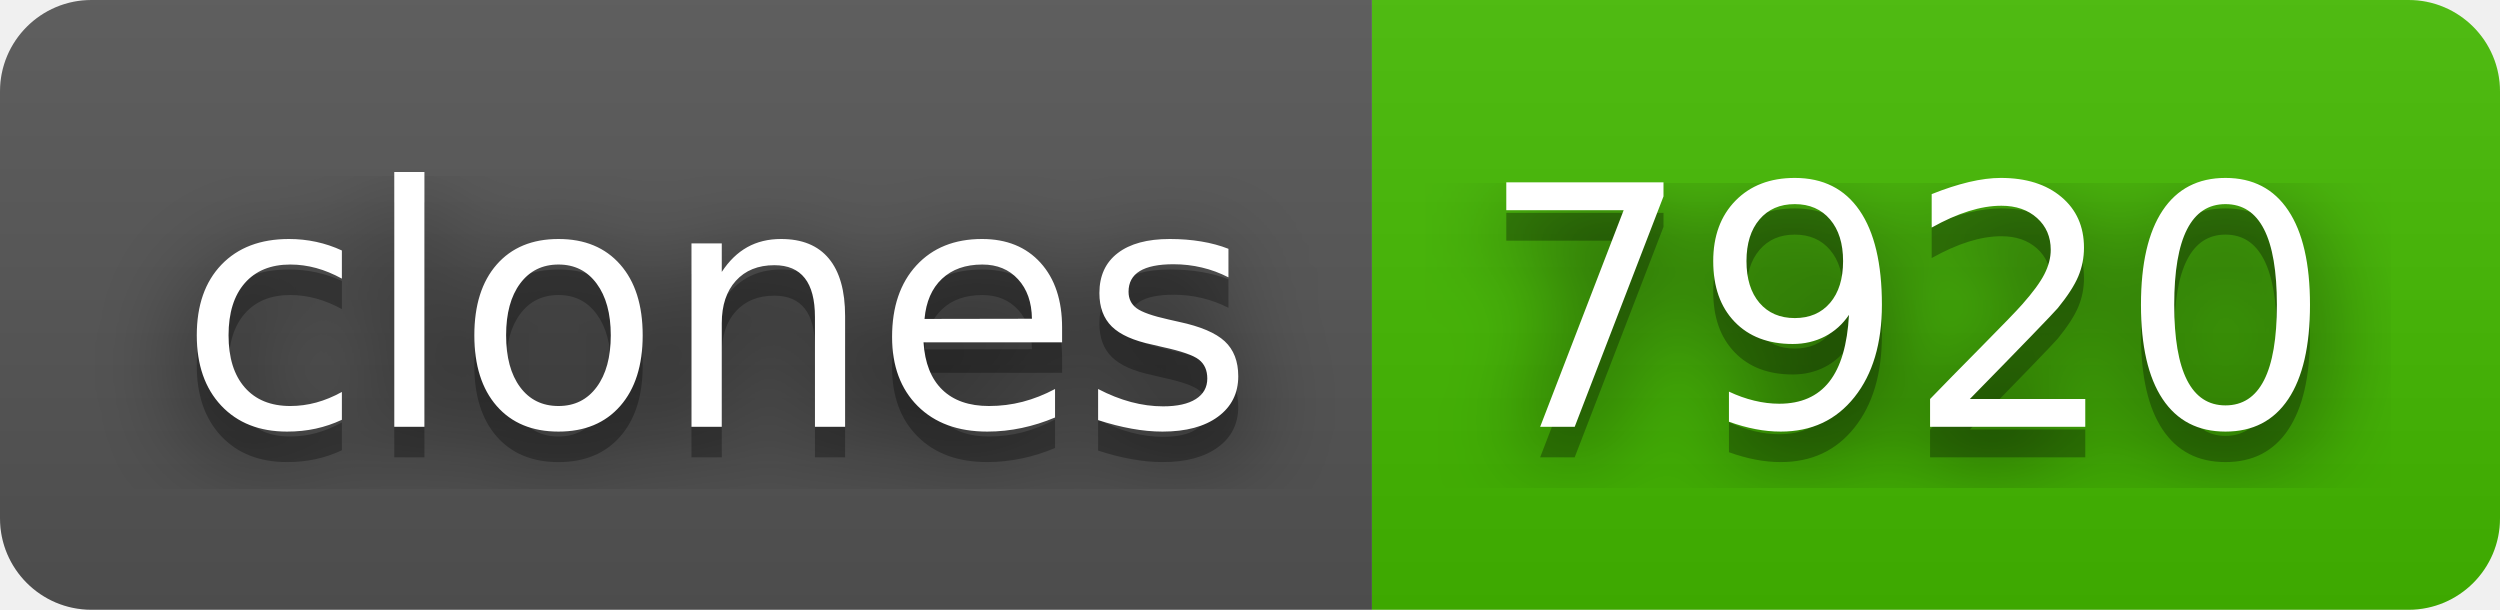
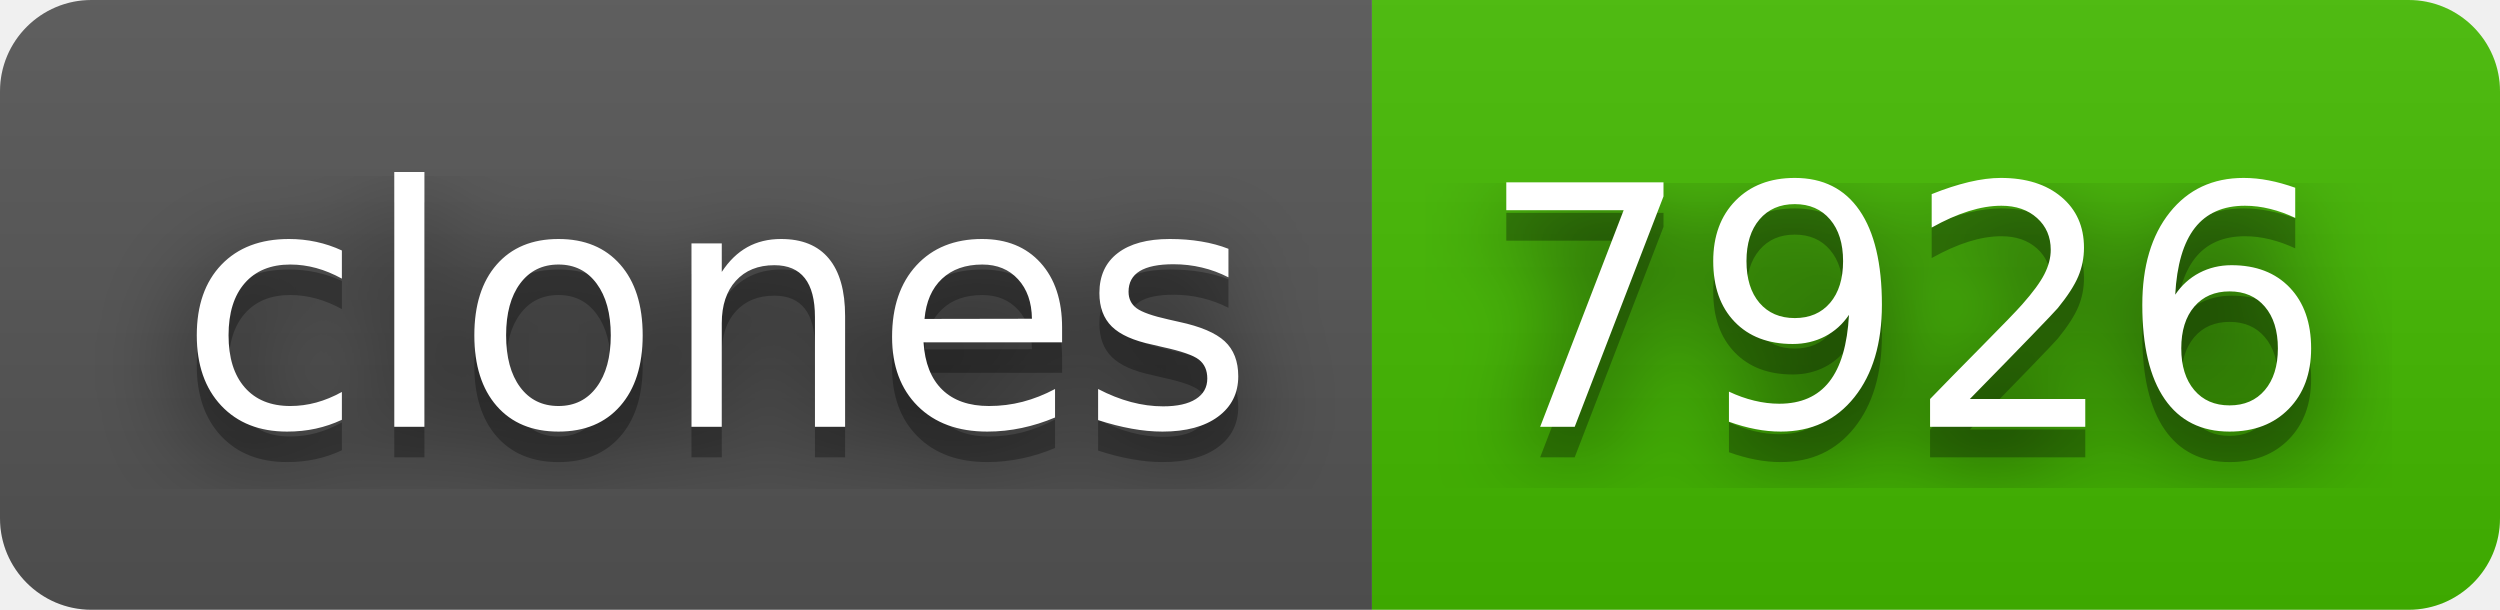
- <svg xmlns="http://www.w3.org/2000/svg" width="82" height="20" role="img" aria-label="clones: 7920">
+ <svg xmlns="http://www.w3.org/2000/svg" width="82" height="20" role="img" aria-label="clones: 7926">
  <filter id="blur">
    <feGaussianBlur stdDeviation="16" />
  </filter>
  <linearGradient id="s" x2="0" y2="100%">
    <stop offset="0" stop-color="#bbb" stop-opacity=".1" />
    <stop offset="1" stop-opacity=".1" />
  </linearGradient>
  <clipPath id="r">
    <rect width="82" height="20" rx="3" />
  </clipPath>
  <g clip-path="url(#r)">
    <rect width="45" height="20" fill="#555" />
    <rect x="45" width="37" height="20" fill="#4b0" />
    <rect width="82" height="20" fill="url(#s)" />
  </g>
  <g fill="#fff" text-anchor="middle" font-family="Verdana,Geneva,DejaVu Sans,sans-serif" text-rendering="geometricPrecision" font-size="110">
    <g transform="scale(.1)">
      <g aria-hidden="true" fill="#010101">
        <text x="235" y="150" fill-opacity=".8" filter="url(#blur)" textLength="350">clones</text>
        <text x="235" y="150" fill-opacity=".3" textLength="350">clones</text>
      </g>
      <text x="235" y="140" textLength="350">clones</text>
    </g>
    <g transform="scale(.1)">
      <g aria-hidden="true" fill="#010101">
-         <text x="625" y="150" fill-opacity=".8" filter="url(#blur)" textLength="270">7920</text>
-         <text x="625" y="150" fill-opacity=".3" textLength="270">7920</text>
+         <text x="625" y="150" fill-opacity=".8" filter="url(#blur)" textLength="270">7926</text>
+         <text x="625" y="150" fill-opacity=".3" textLength="270">7926</text>
      </g>
-       <text x="625" y="140" textLength="270">7920</text>
+       <text x="625" y="140" textLength="270">7926</text>
    </g>
  </g>
</svg>
